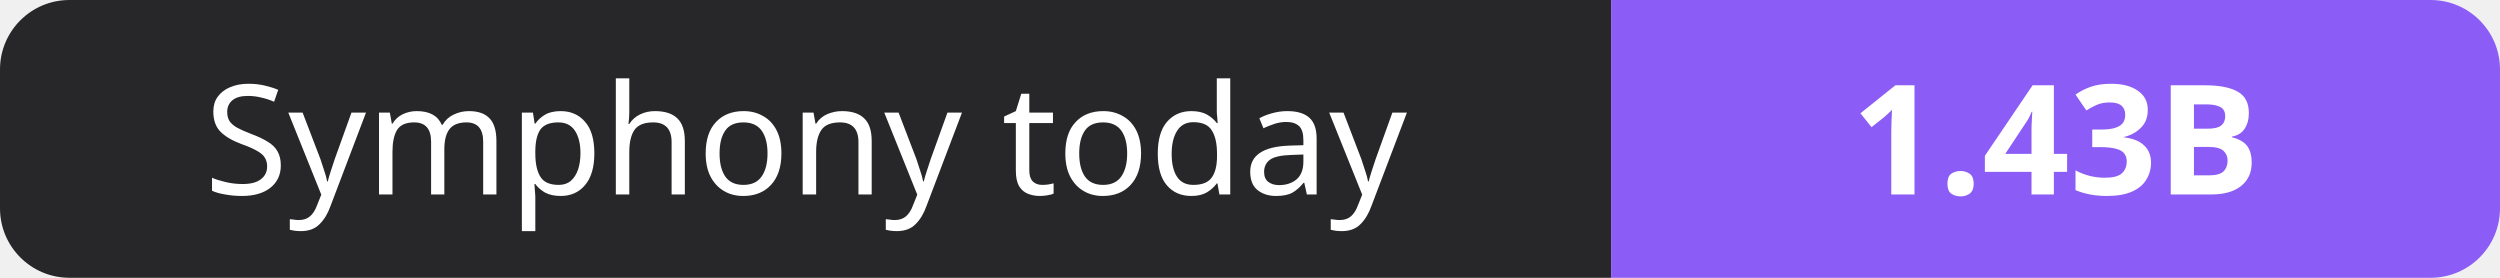
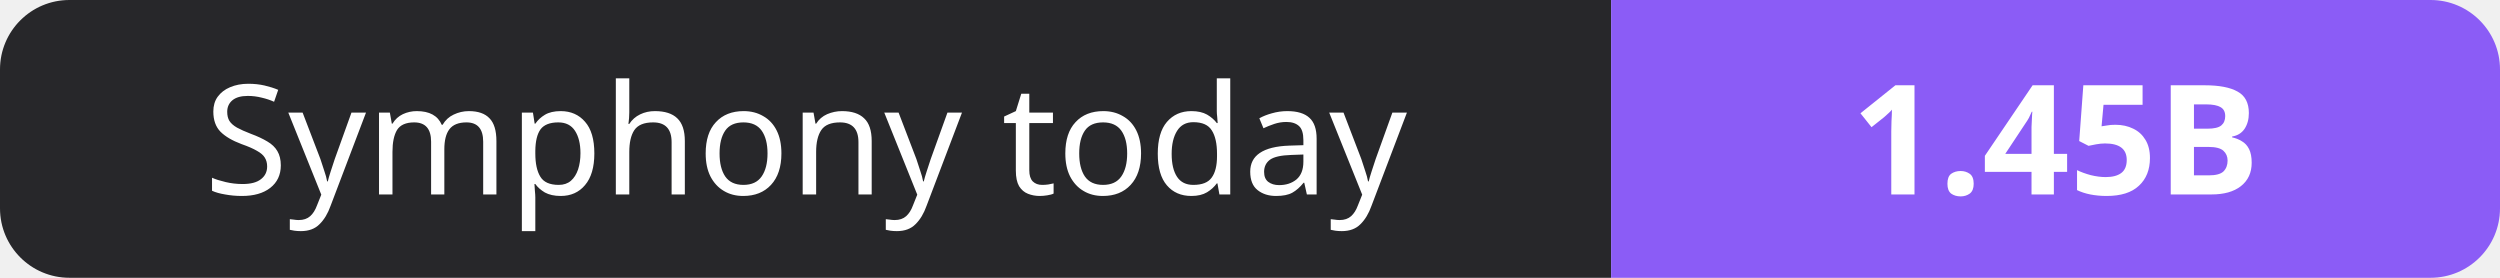
- <svg xmlns="http://www.w3.org/2000/svg" width="180" height="20" role="img" aria-label="Symphony today: 1.43B">
+ <svg xmlns="http://www.w3.org/2000/svg" width="180" height="20" role="img" aria-label="Symphony today: 1.45B">
  <clipPath id="r">
    <rect width="180" height="20" rx="5" fill="#fff" />
  </clipPath>
  <g clip-path="url(#r)">
    <rect width="116" height="20" fill="#27272a" />
    <rect x="116" width="64" height="20" fill="#8b5cf6" />
  </g>
  <g fill="#fff" text-anchor="middle" font-family="Verdana,Geneva,sans-serif" font-size="11">
    <text x="58.0" y="14">Symphony today</text>
-     <text x="148.0" y="14" font-weight="700">1.43B</text>
+     <text x="148.0" y="14" font-weight="700">1.45B</text>
  </g>
</svg>
